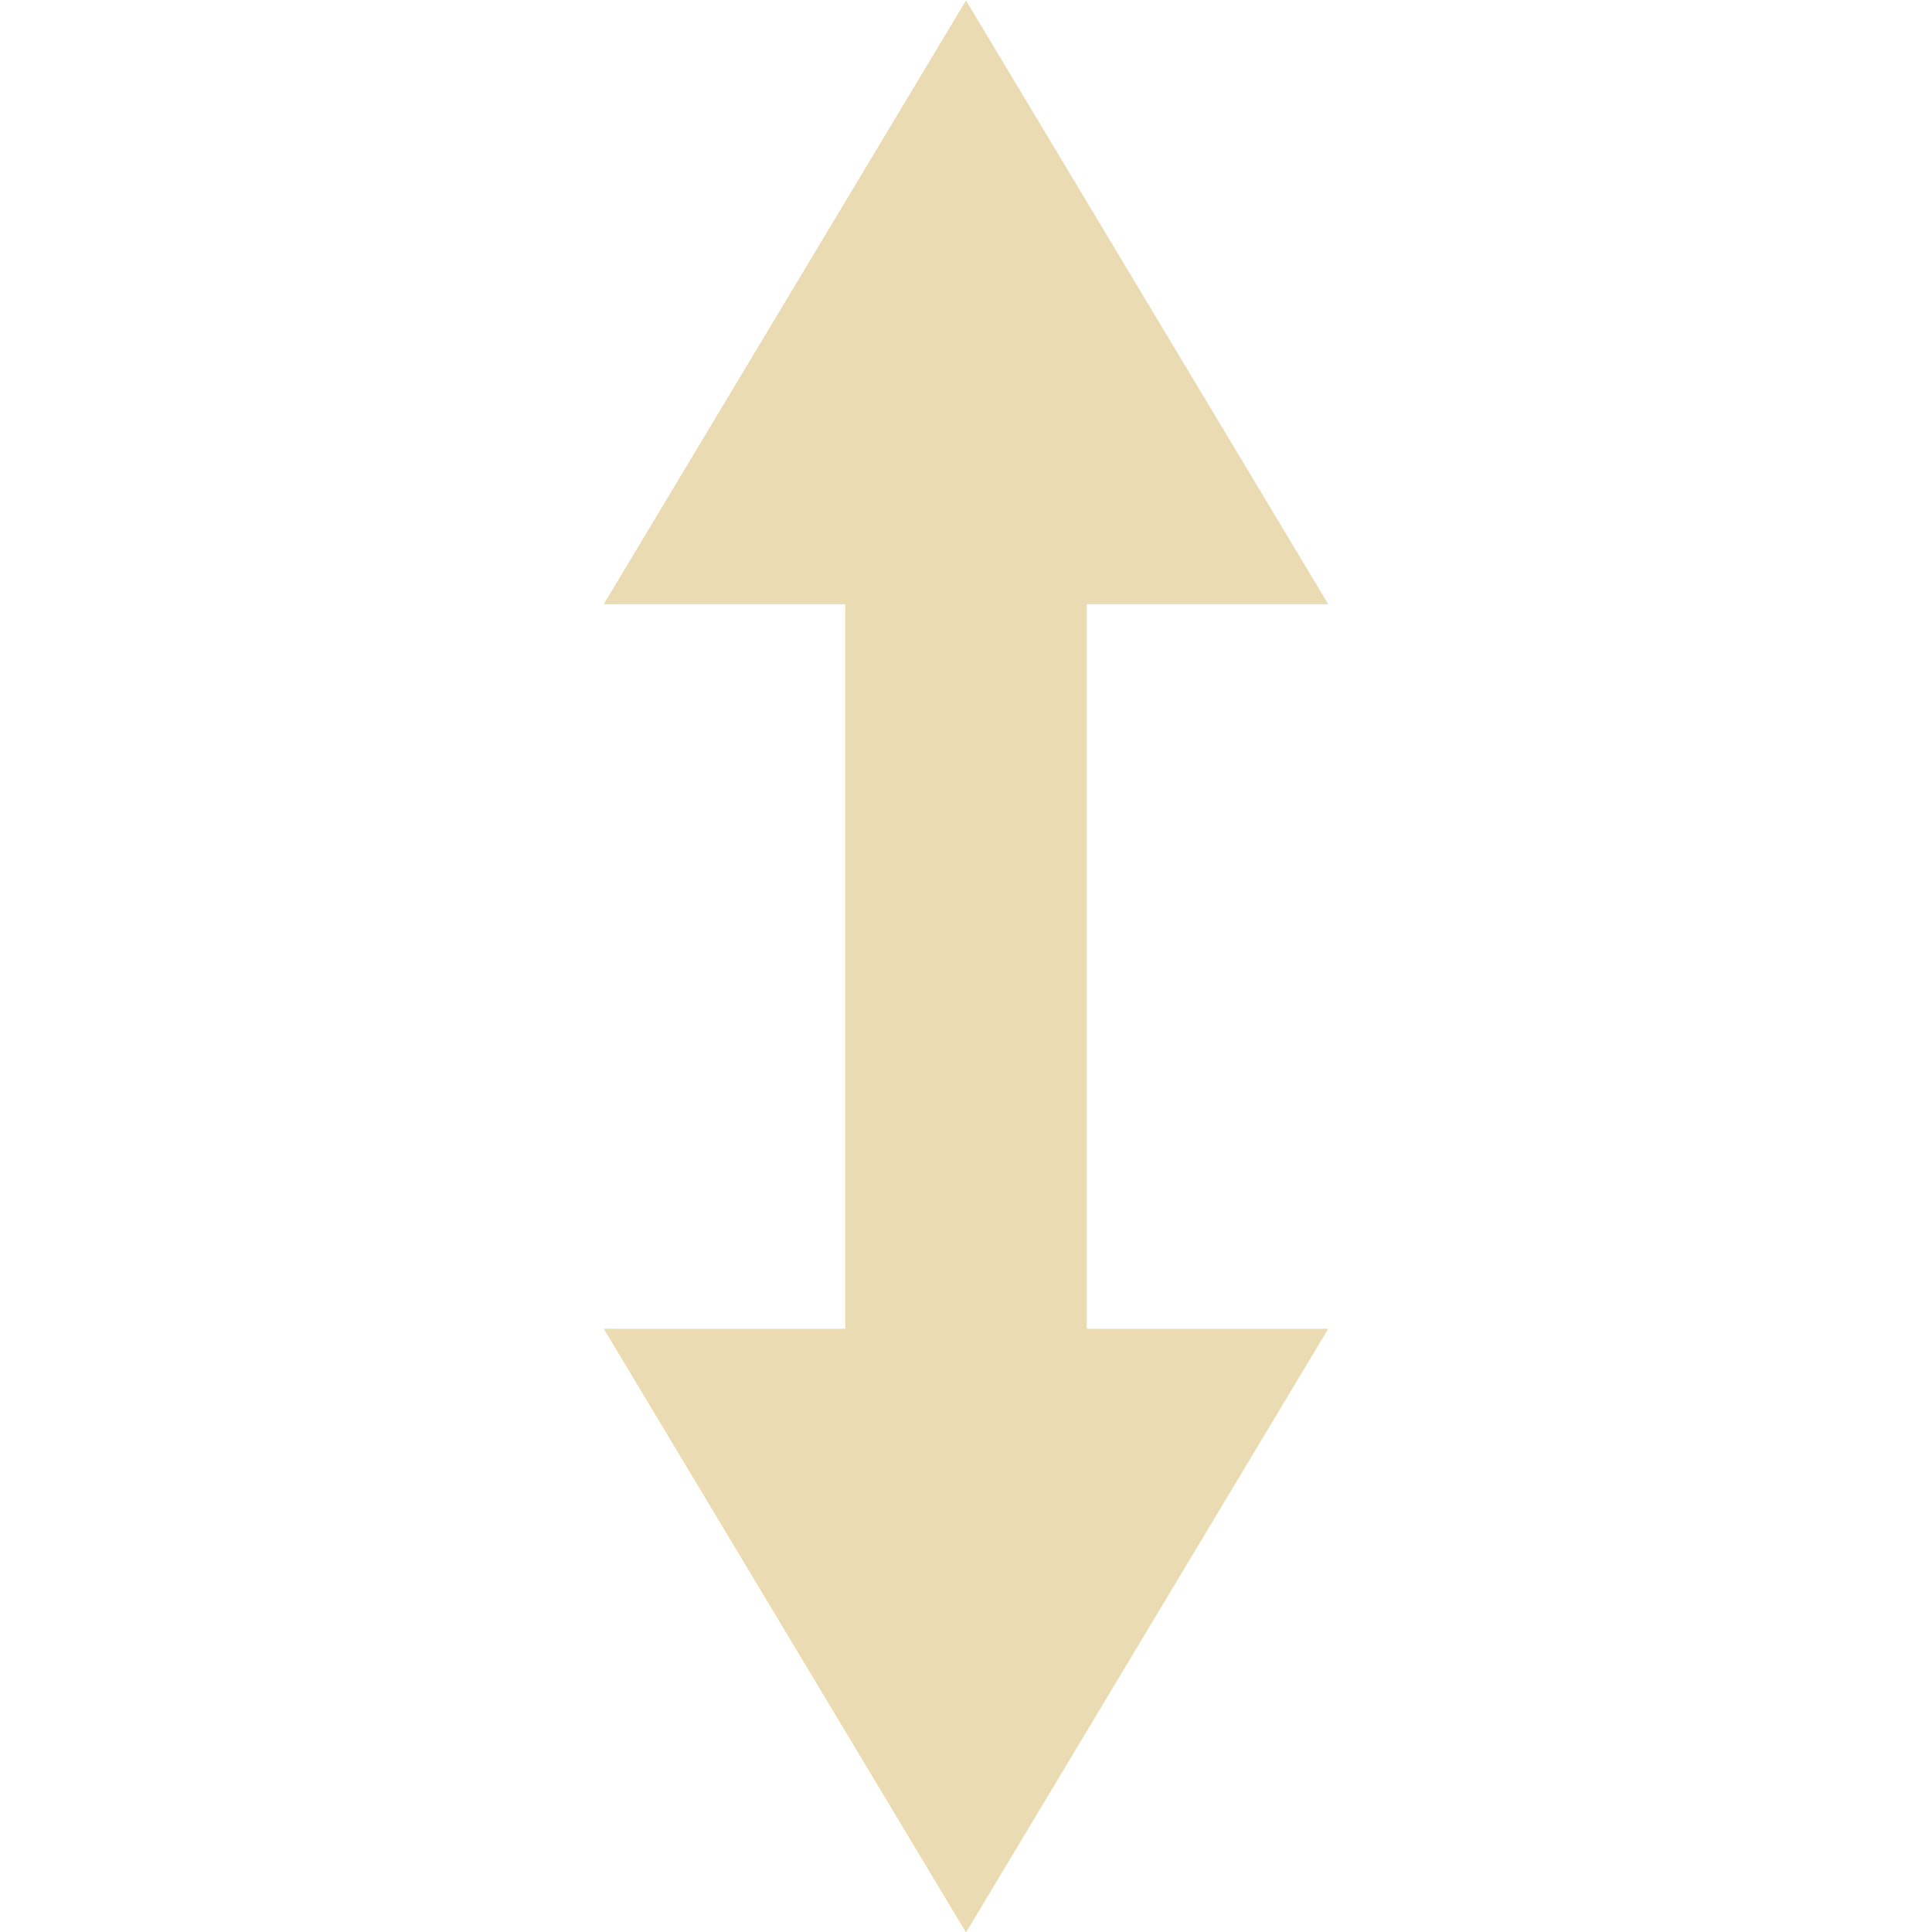
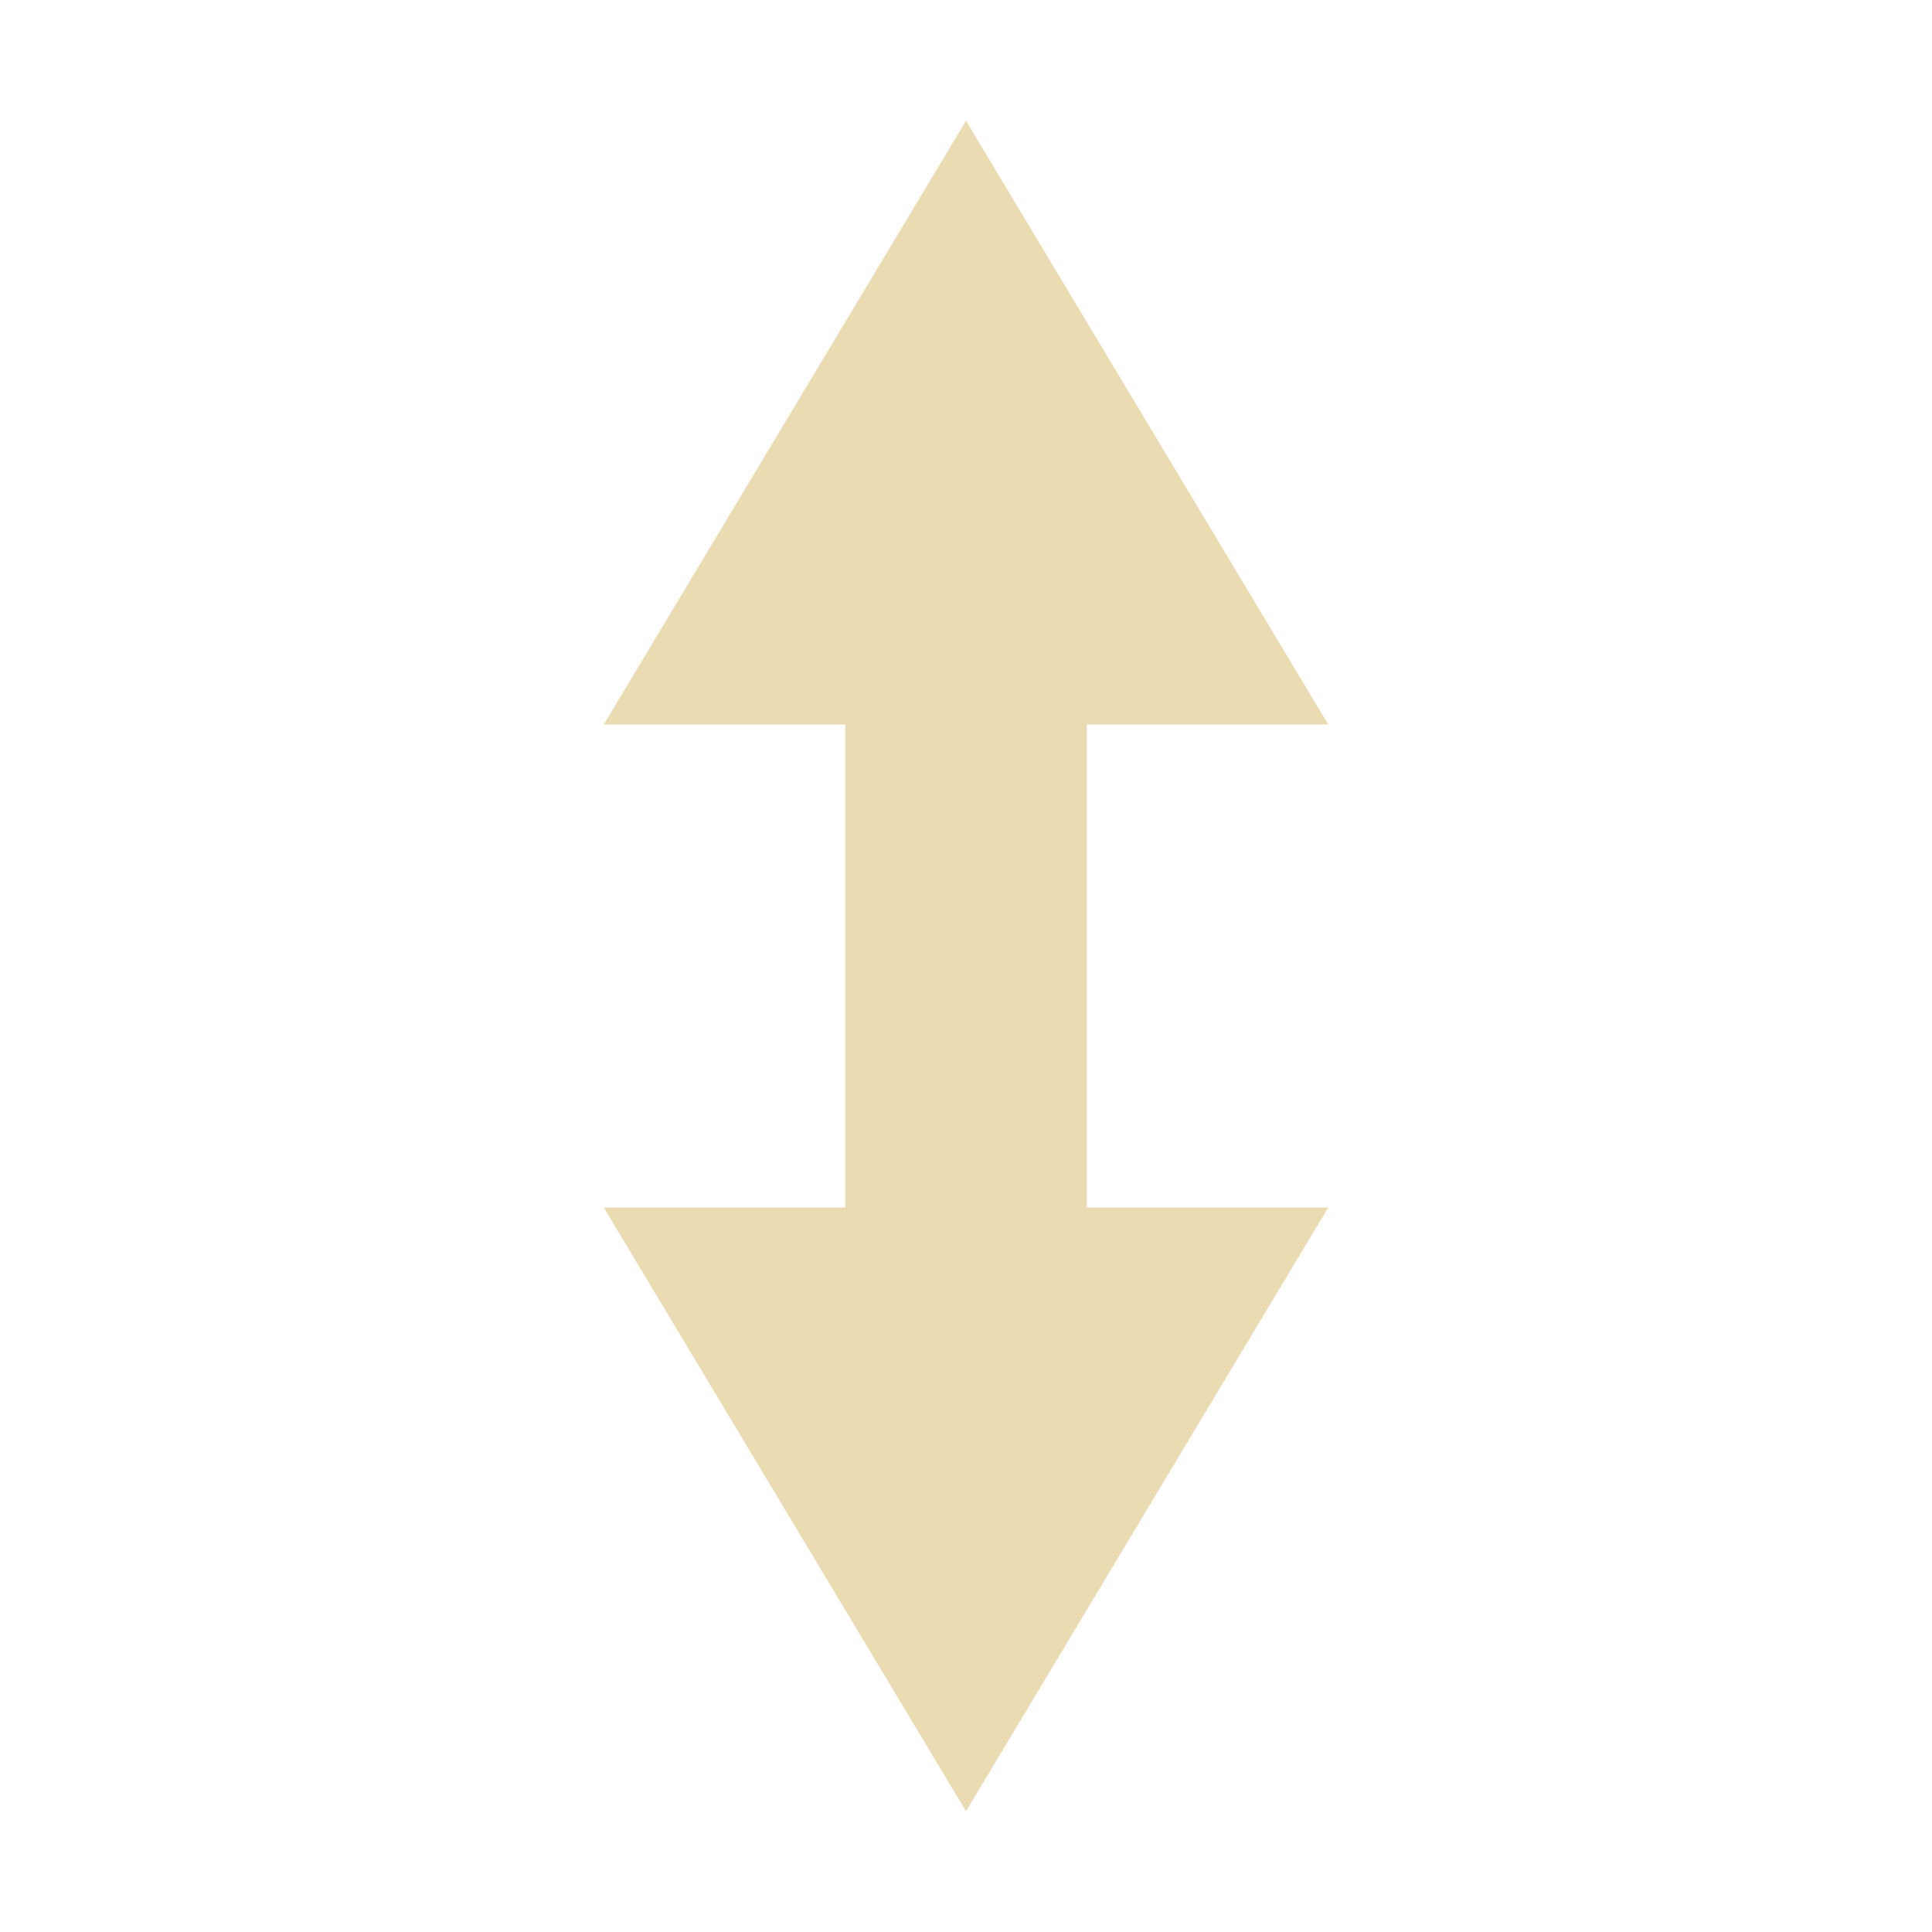
- <svg xmlns="http://www.w3.org/2000/svg" width="16" height="16" viewBox="0 0 16 16">
+ <svg xmlns="http://www.w3.org/2000/svg" width="16" height="16" version="1.1" viewBox="0 0 16 16">
  <defs>
-     <style id="current-color-scheme" type="text/css">
-    .ColorScheme-Text { color:#ebdbb2; } .ColorScheme-Highlight { color:#458588; }
-   </style>
+     <style type="text/css">.ColorScheme-Text { color:#ebdbb2; } .ColorScheme-Highlight { color:#458588; }</style>
  </defs>
-   <path style="fill:currentColor" class="ColorScheme-Text" d="M 8 0.004 L 5 5.004 L 7 5.004 L 7 11.004 L 5 11.004 L 8 16.004 L 11 11.004 L 9 11.004 L 9 5.004 L 11 5.004 L 8 0.004 z" />
+   <path class="ColorScheme-Text" d="m8 1-3 5h2v4h-2l3 5 3-5h-2v-4h2z" fill="currentColor" />
</svg>
